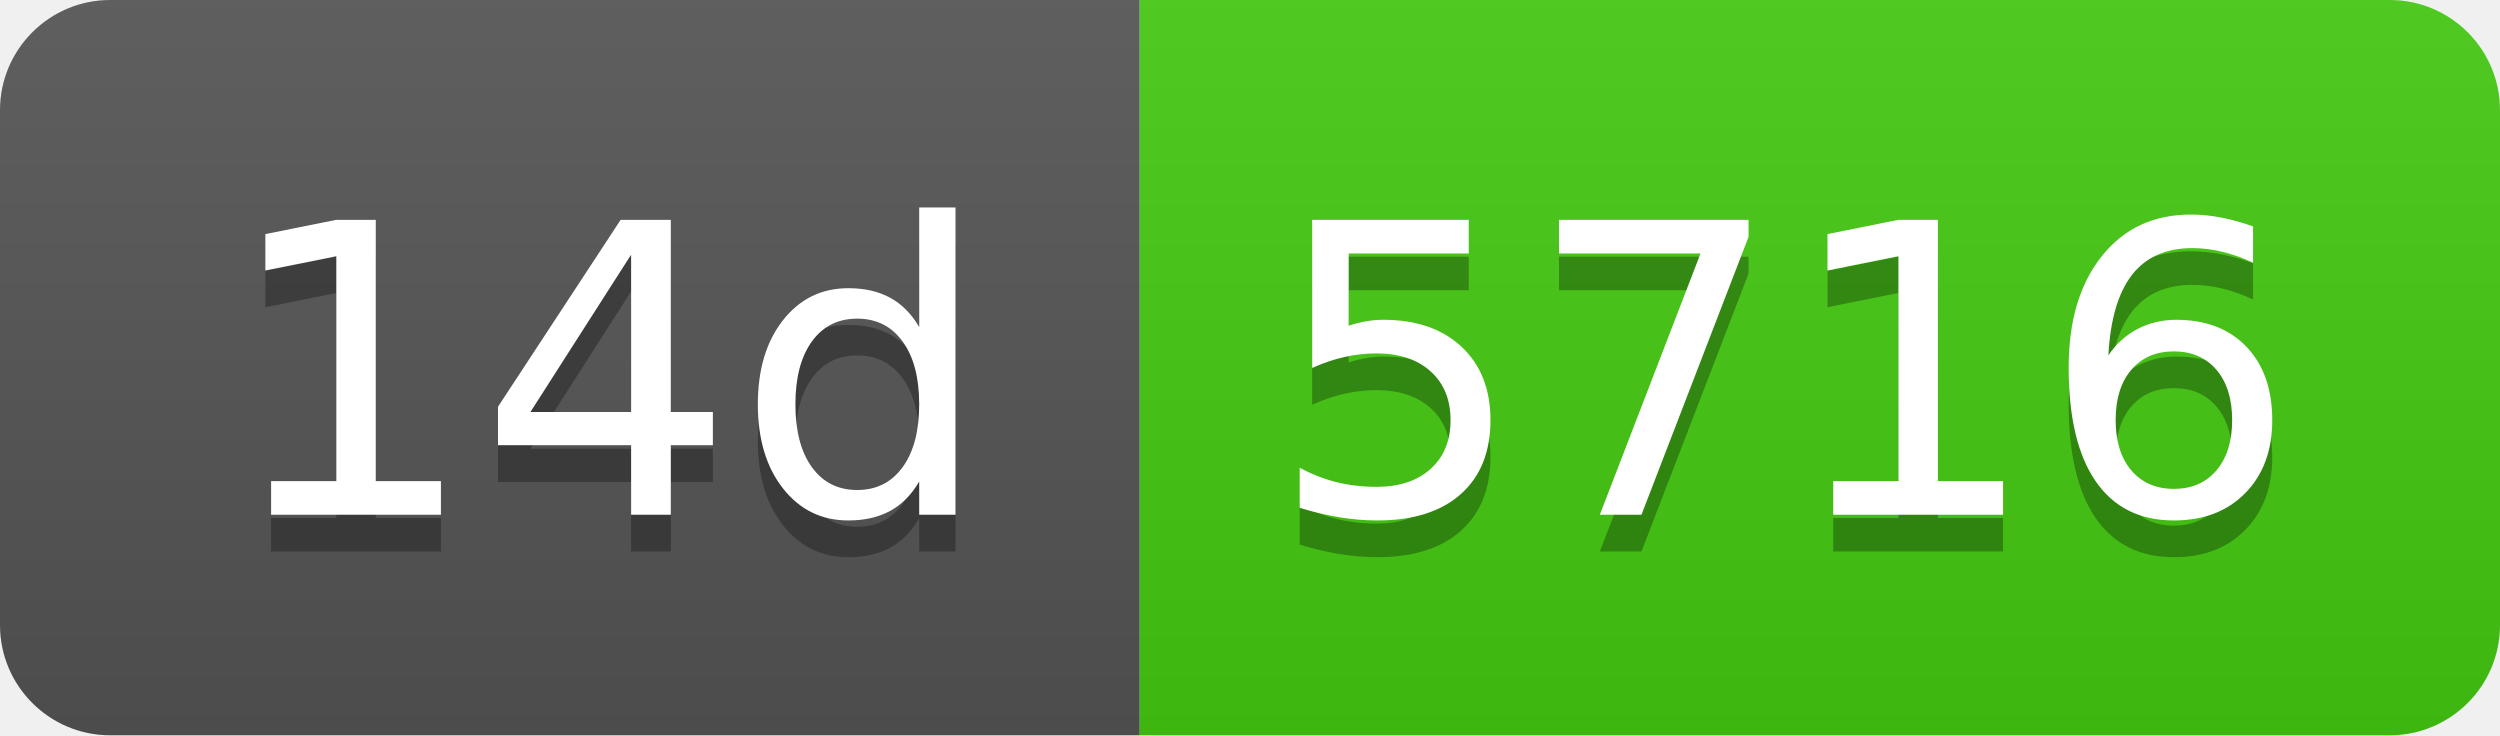
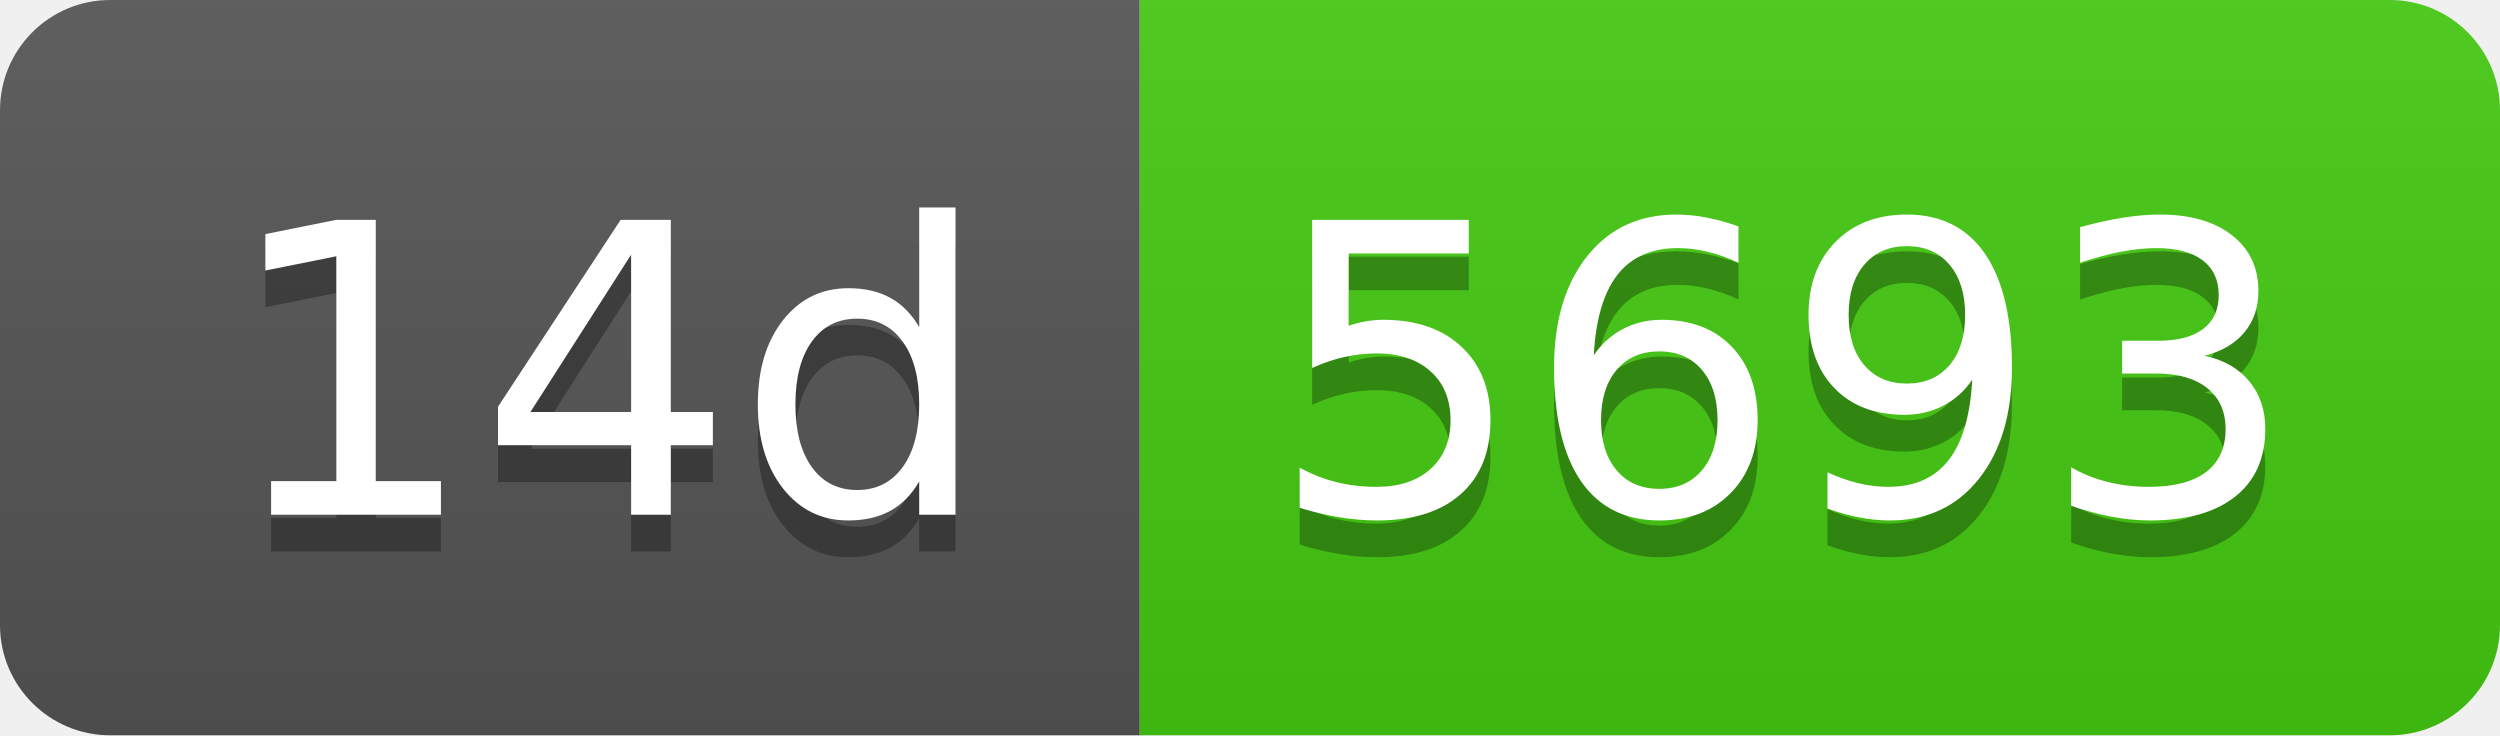
- <svg xmlns="http://www.w3.org/2000/svg" width="68" height="20" role="img" aria-label="14d: 5716">
+ <svg xmlns="http://www.w3.org/2000/svg" width="68" height="20" role="img" aria-label="14d: 5693">
  <linearGradient id="s" x2="0" y2="100%">
    <stop offset="0" stop-color="#bbb" stop-opacity=".1" />
    <stop offset="1" stop-opacity=".1" />
  </linearGradient>
  <clipPath id="r">
    <rect width="68" height="20" rx="3" fill="#fff" />
  </clipPath>
  <g clip-path="url(#r)">
    <rect width="31" height="20" fill="#555" />
    <rect x="31" width="37" height="20" fill="#4c1" />
    <rect width="68" height="20" fill="url(#s)" />
  </g>
  <g fill="#fff" text-anchor="middle" font-family="Verdana,Geneva,DejaVu Sans,sans-serif" text-rendering="geometricPrecision" font-size="110">
    <text aria-hidden="true" x="165" y="150" fill="#010101" fill-opacity=".3" transform="scale(.1)" textLength="210">14d</text>
    <text x="165" y="140" transform="scale(.1)" fill="#fff" textLength="210">14d</text>
-     <text aria-hidden="true" x="485" y="150" fill="#010101" fill-opacity=".3" transform="scale(.1)" textLength="270">5716</text>
-     <text x="485" y="140" transform="scale(.1)" fill="#fff" textLength="270">5716</text>
+     <text aria-hidden="true" x="485" y="150" fill="#010101" fill-opacity=".3" transform="scale(.1)" textLength="270">5693</text>
+     <text x="485" y="140" transform="scale(.1)" fill="#fff" textLength="270">5693</text>
  </g>
</svg>
